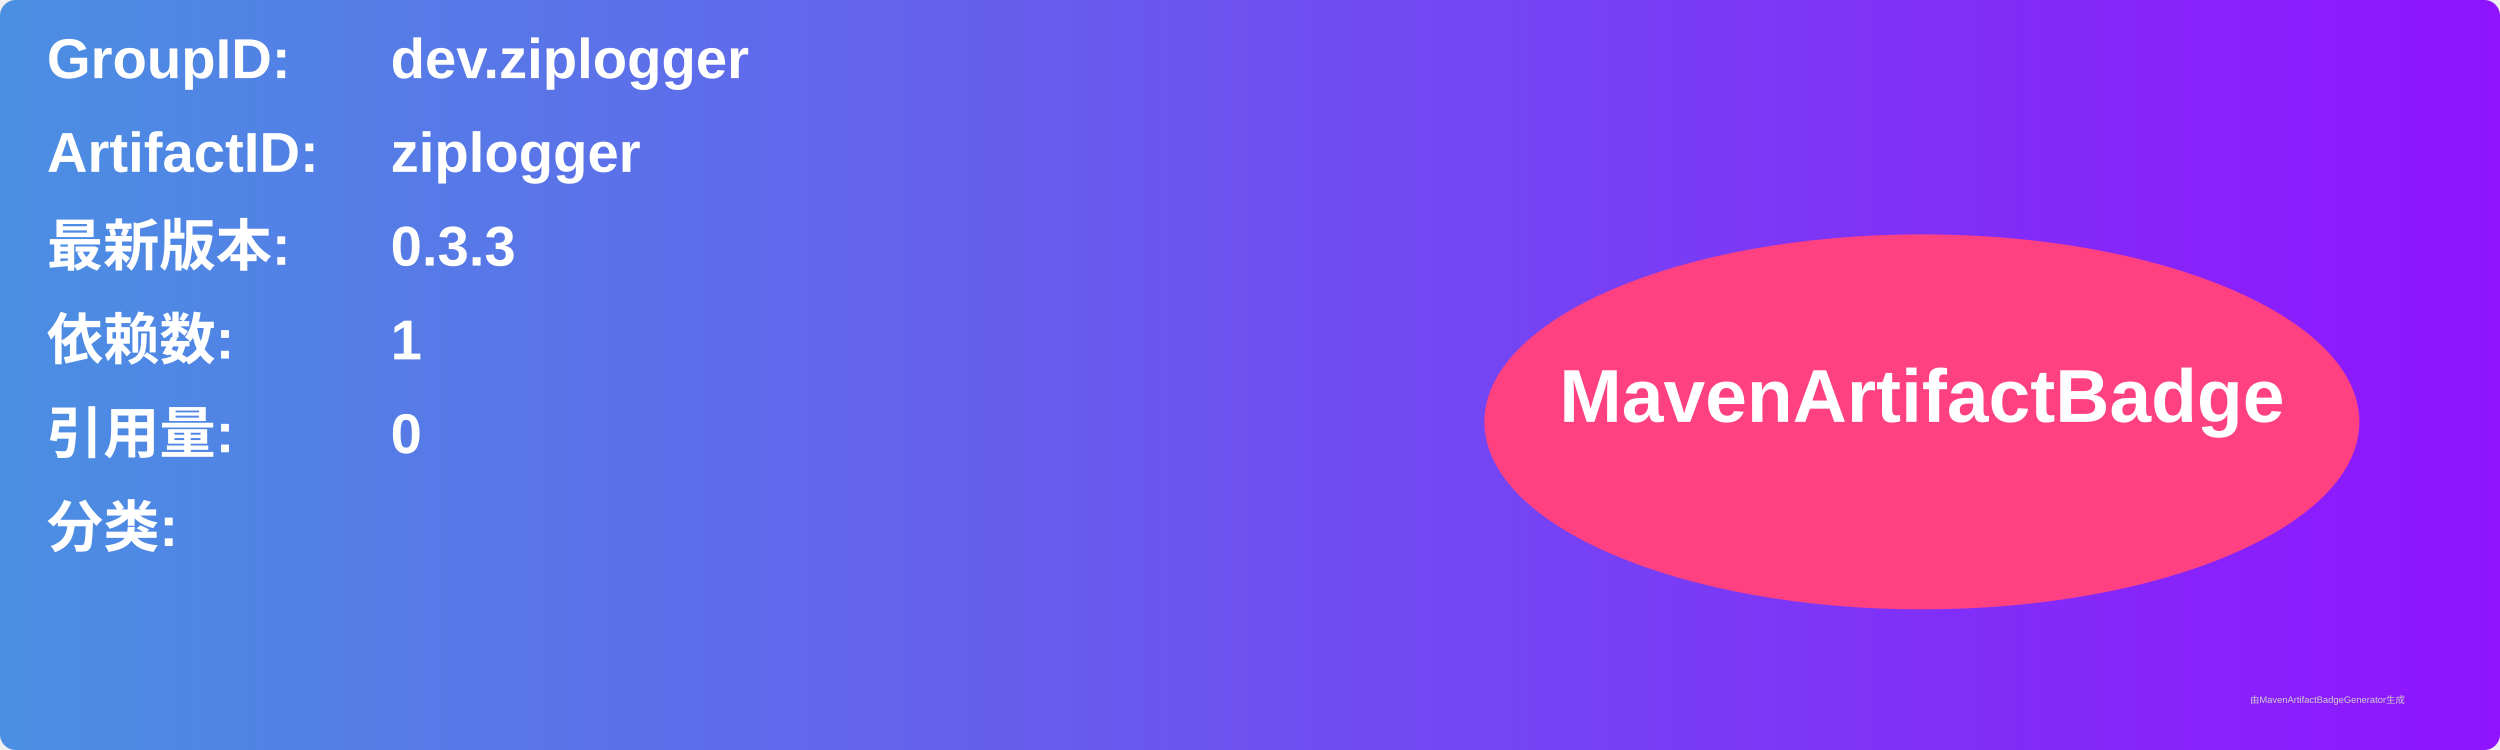
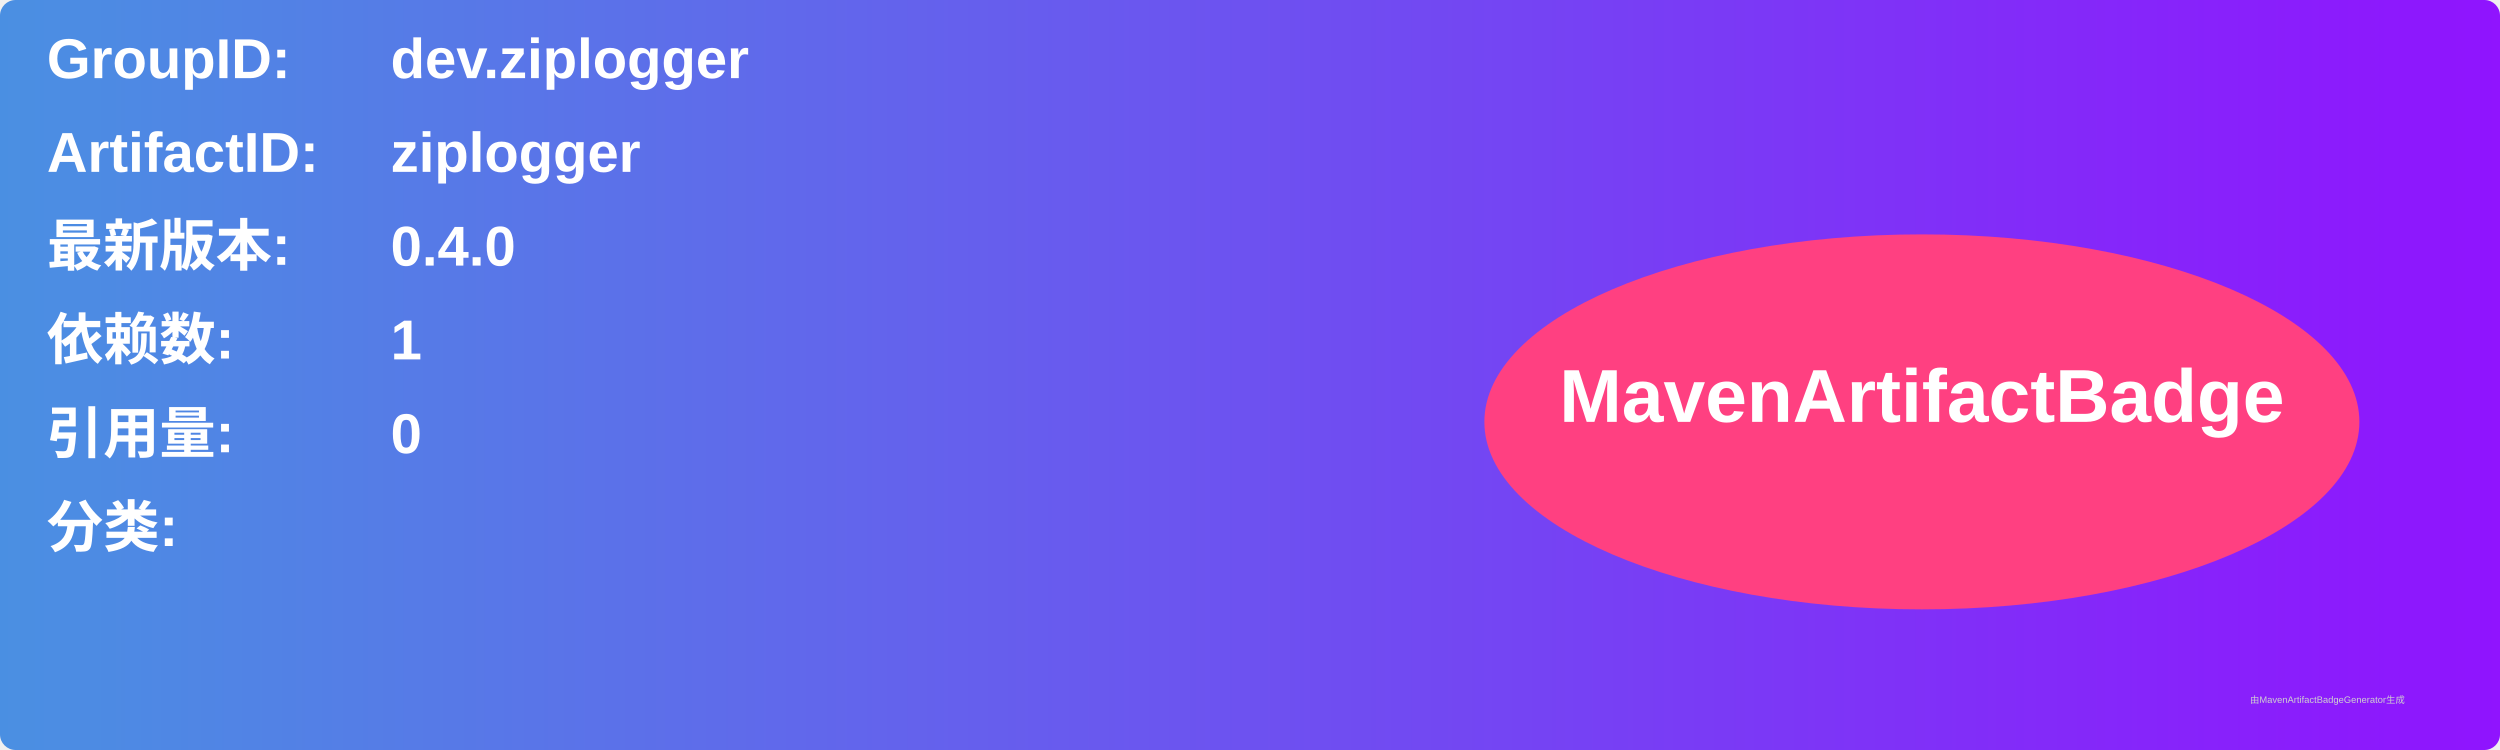
<svg xmlns="http://www.w3.org/2000/svg" width="800" height="240" viewBox="0 0 800 240">
  <linearGradient id="grad" x1="0%" y1="0%" x2="100%" y2="0%">
    <stop offset="0%" stop-color="#4a90e2" />
    <stop offset="100%" stop-color="#9013fe" />
  </linearGradient>
  <rect width="100%" height="100%" rx="5" ry="5" fill="url(#grad)" />
  <g transform="translate(15, 15)">
    <text x="0" y="10" font-family="Arial" font-size="18" fill="white" font-weight="bold" width="260">GroupID:</text>
    <text x="110" y="10" font-family="Arial" font-size="18" fill="white" font-weight="bold" width="460">dev.ziplogger</text>
    <text x="0" y="40" font-family="Arial" font-size="18" fill="white" font-weight="bold" width="260">ArtifactID:</text>
    <text x="110" y="40" font-family="Arial" font-size="18" fill="white" font-weight="bold" width="460">ziplogger</text>
    <text x="0" y="70" font-family="Arial" font-size="18" fill="white" font-weight="bold">最新版本:</text>
    <text x="110" y="70" font-family="Arial" font-size="18" fill="white" font-weight="bold">
-       <tspan font-weight="bold">0.3.3</tspan>
+       <tspan font-weight="bold">0.4.0</tspan>
    </text>
    <text x="0" y="100" font-family="Arial" font-size="18" fill="white" font-weight="bold">依赖数: </text>
    <text x="110" y="100" font-family="Arial" font-size="18" fill="white">
      <tspan font-weight="bold">1</tspan>
    </text>
    <text x="0" y="130" font-family="Arial" font-size="18" fill="white" font-weight="bold">引用量: </text>
    <text x="110" y="130" font-family="Arial" font-size="18" fill="white">
      <tspan font-weight="bold">0</tspan>
    </text>
    <text x="0" y="160" font-family="Arial" font-size="18" fill="white" font-weight="bold">分类:</text>
    <text x="10" y="190" font-family="Arial" font-size="10" fill="white">
      <tspan font-weight="bold" />
    </text>
    <ellipse cx="600" cy="120" rx="140" ry="60" fill="#ff4081" />
    <text x="600" y="120" text-anchor="middle" font-family="Arial" font-size="24" fill="white" font-weight="bold">MavenArtifactBadge</text>
  </g>
  <text x="720" y="225" font-family="Arial" font-size="3" fill="#d0d0d0">由MavenArtifactBadgeGenerator生成</text>
</svg>
